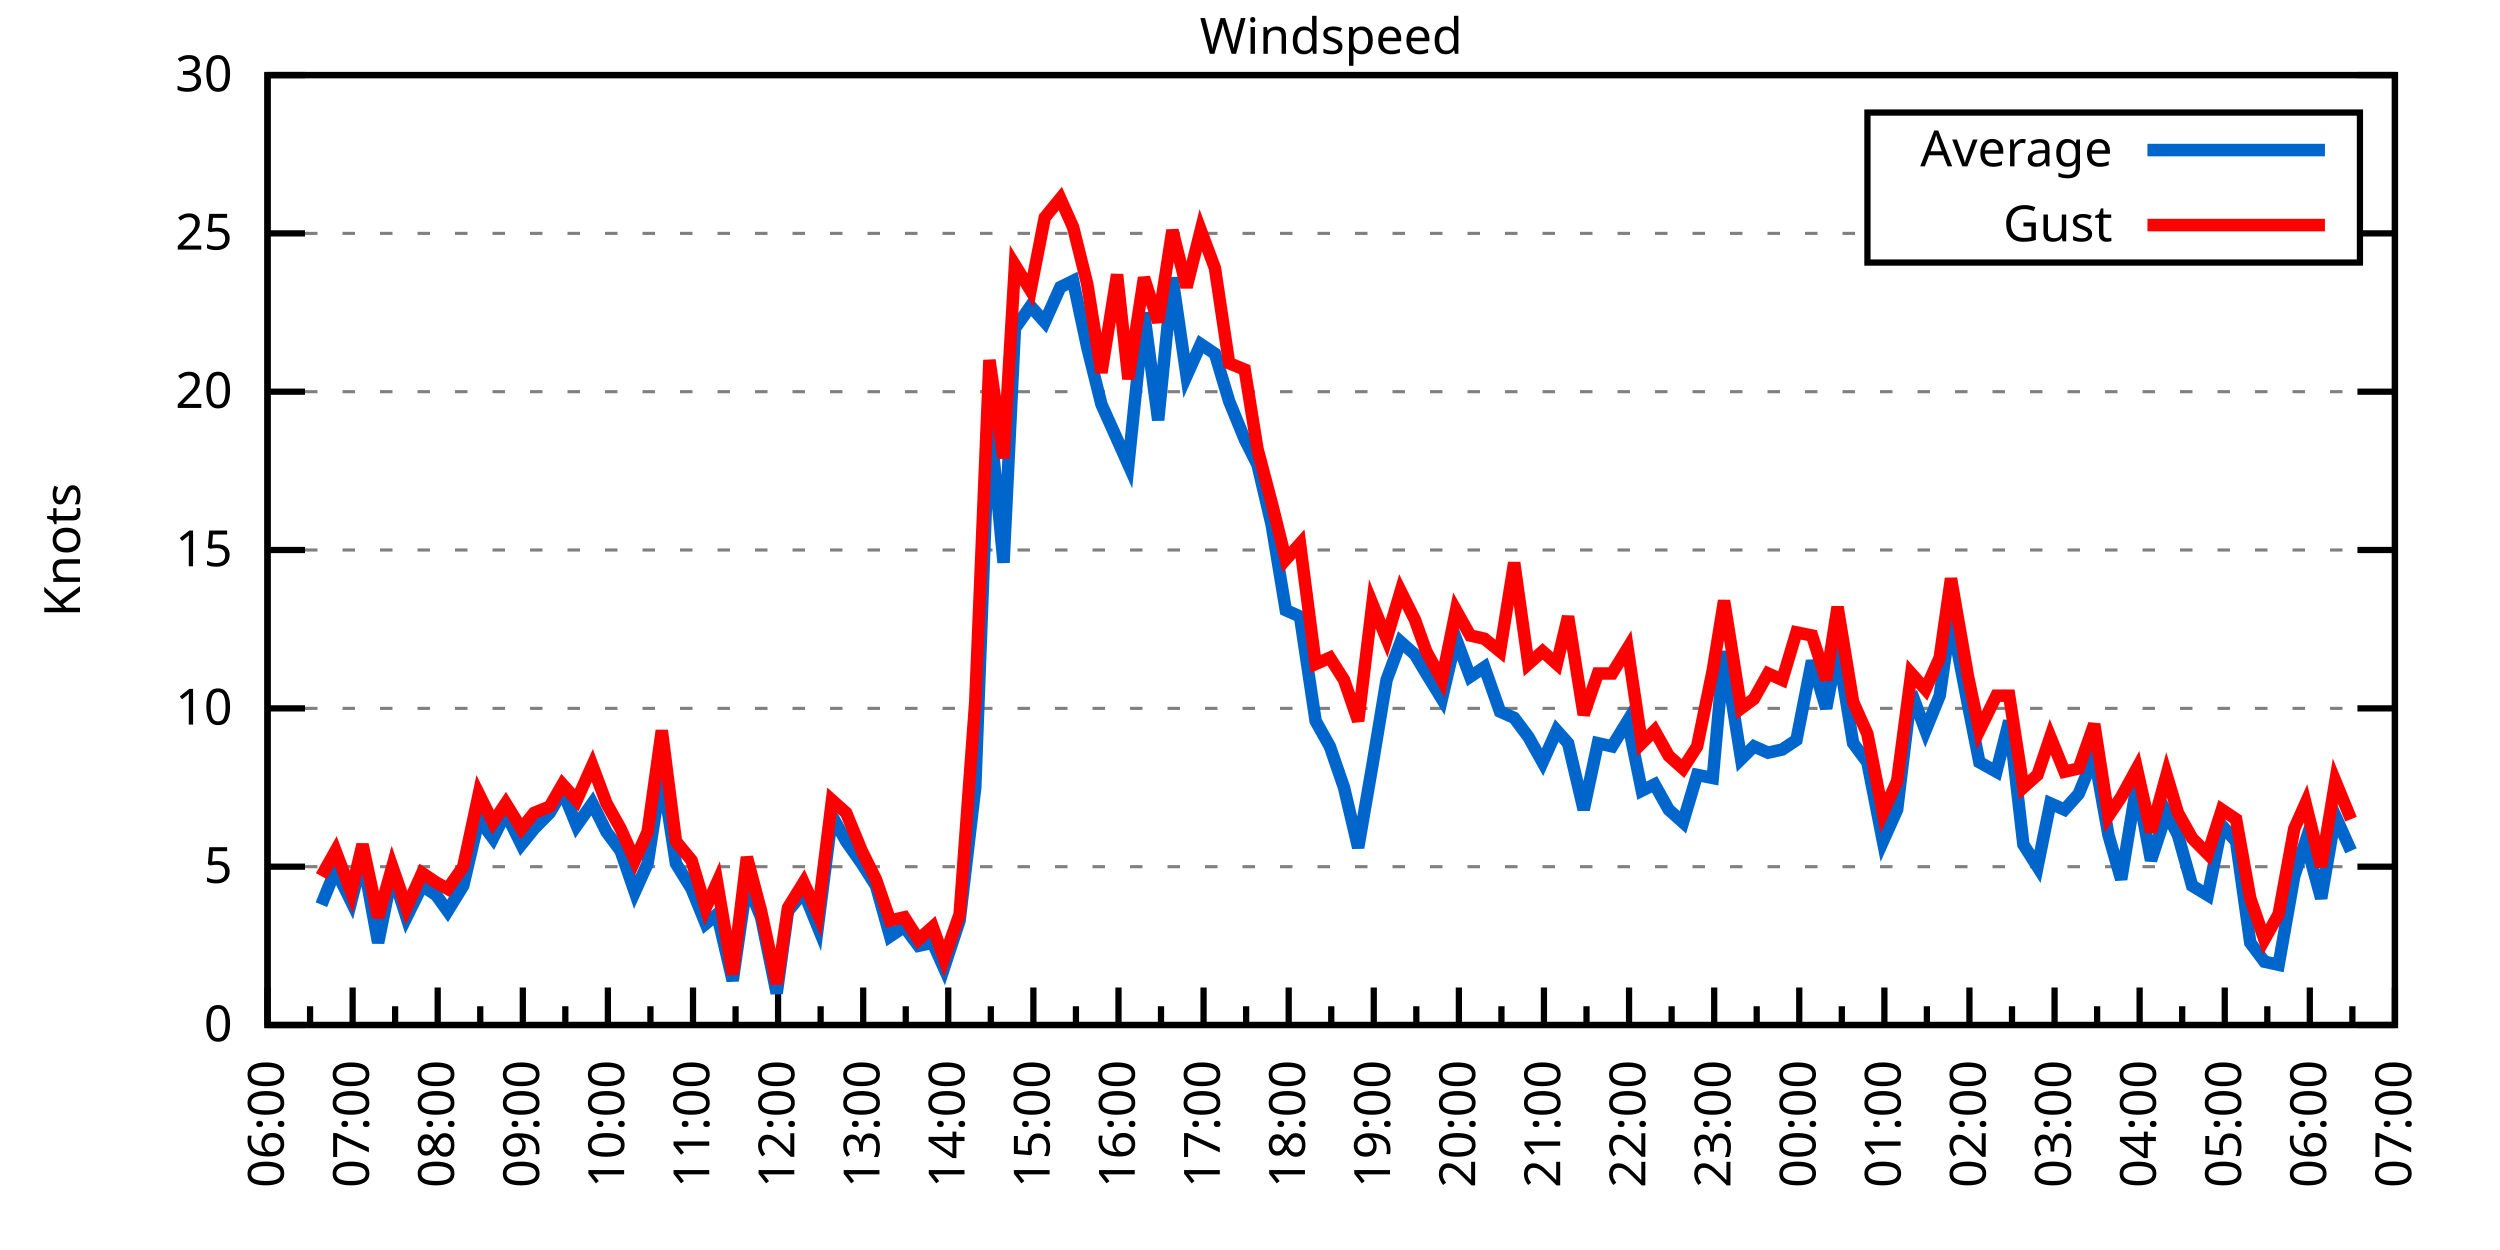
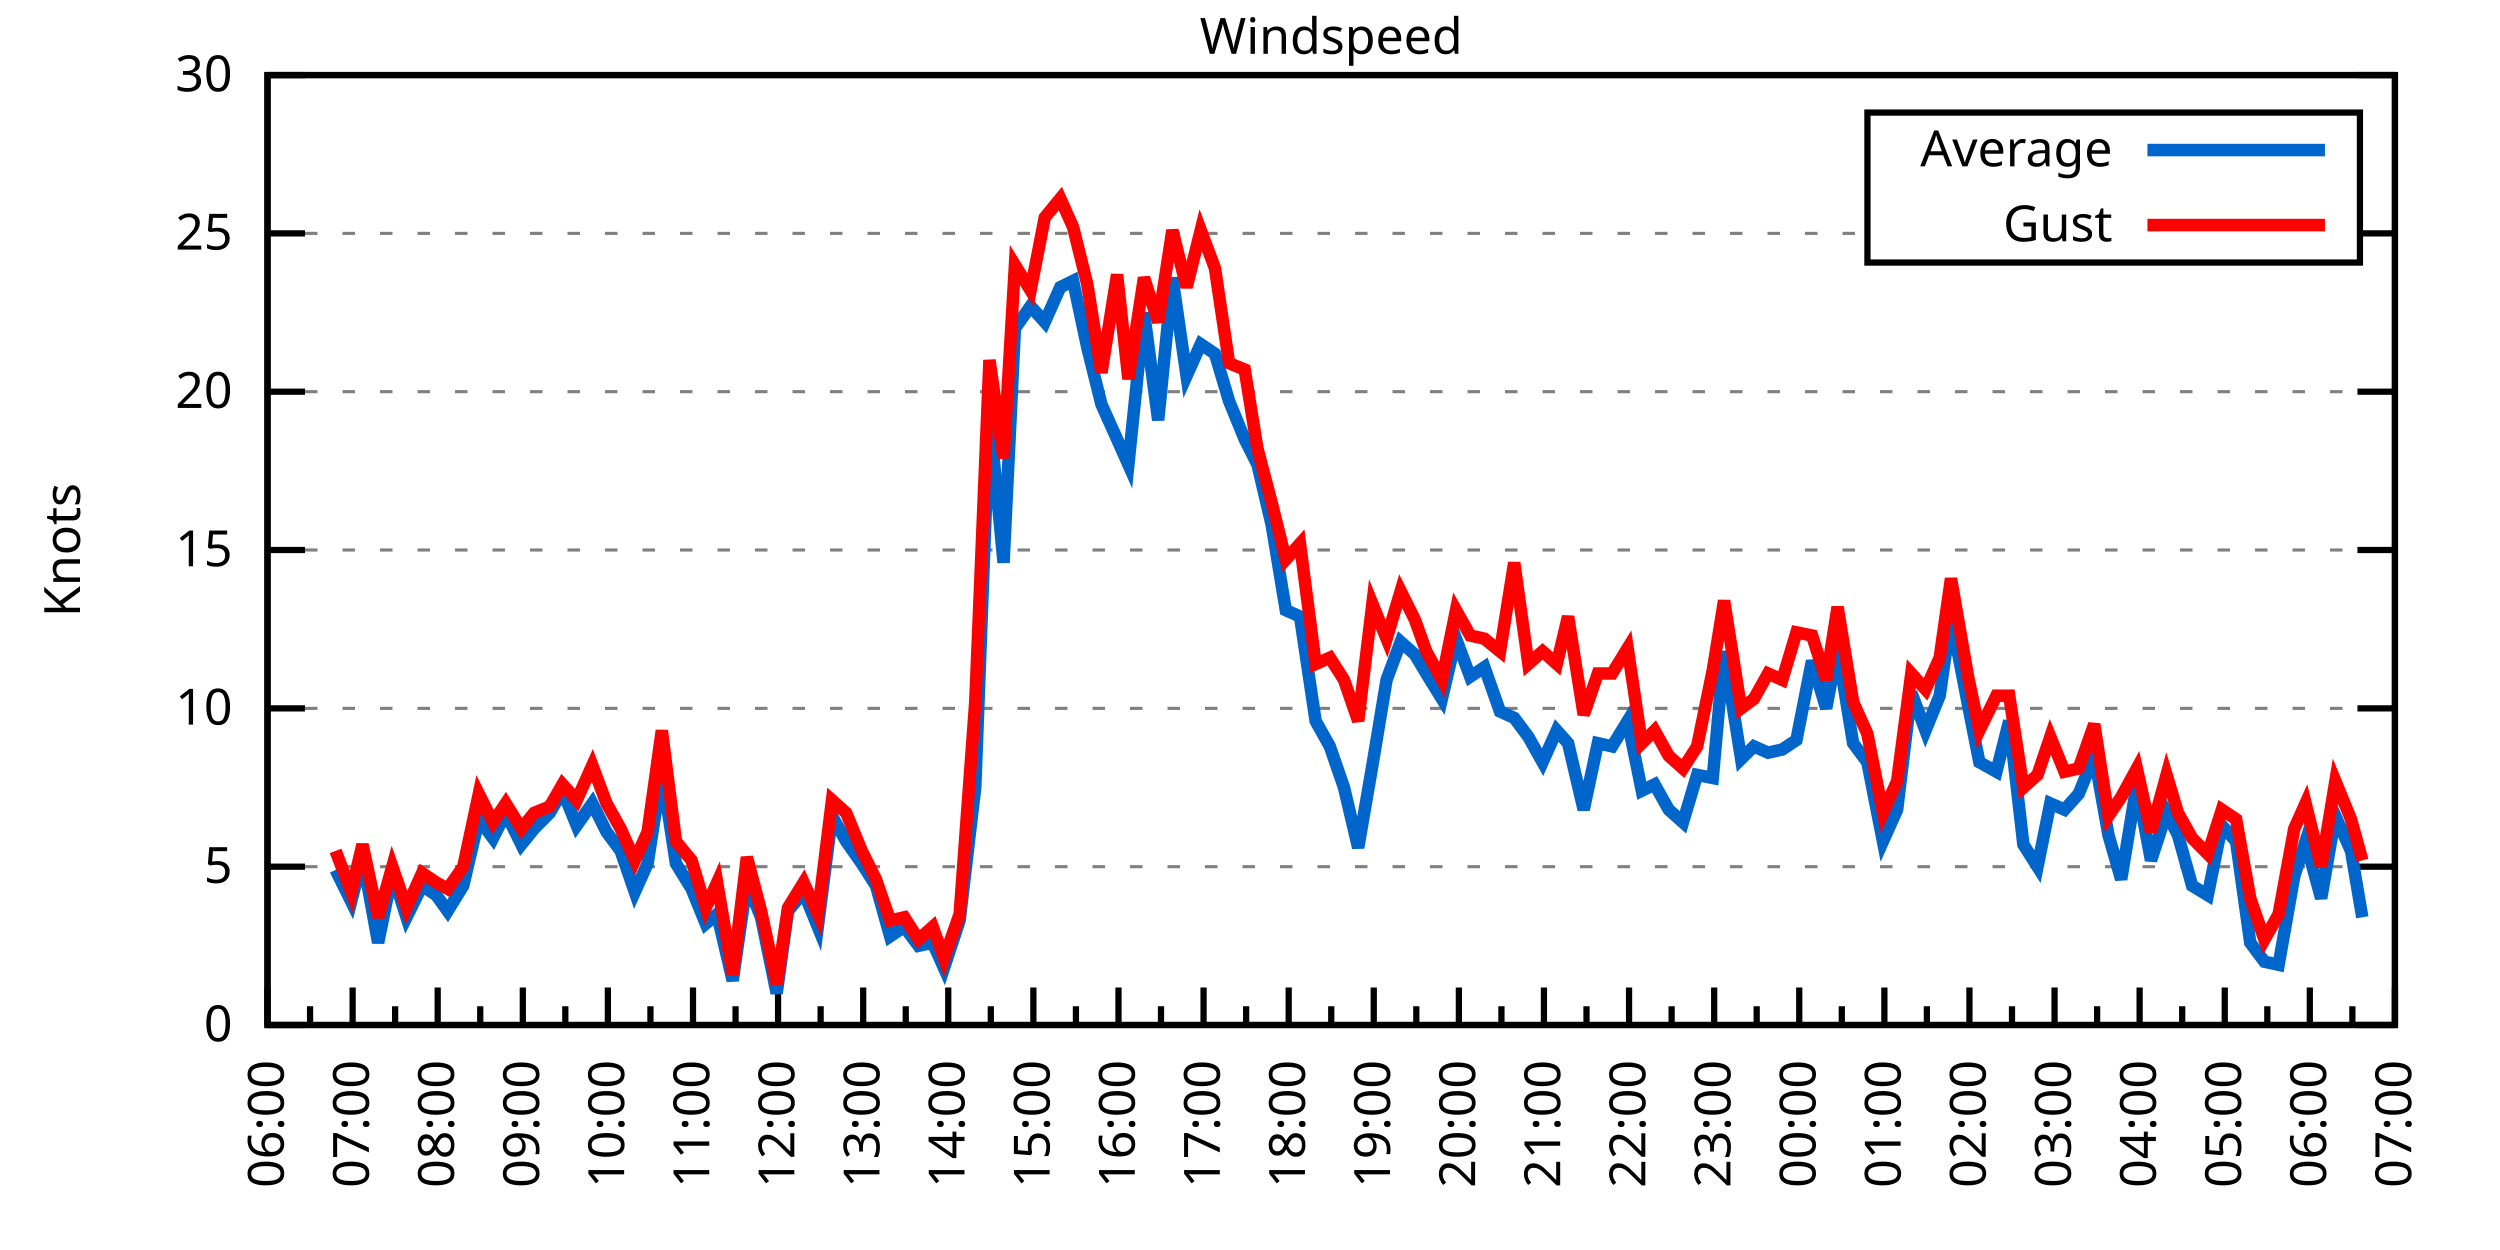
<svg xmlns="http://www.w3.org/2000/svg" xmlns:xlink="http://www.w3.org/1999/xlink" width="400" height="200" viewBox="0 0 400 200">
  <g id="gnuplot_canvas">
    <rect x="0" y="0" width="400" height="200" fill="none" />
    <defs>
      <circle id="gpDot" r="0.5" stroke-width="0.5" stroke="currentColor" />
      <path id="gpPt0" stroke-width="0.333" stroke="currentColor" d="M-1,0 h2 M0,-1 v2" />
      <path id="gpPt1" stroke-width="0.333" stroke="currentColor" d="M-1,-1 L1,1 M1,-1 L-1,1" />
      <path id="gpPt2" stroke-width="0.333" stroke="currentColor" d="M-1,0 L1,0 M0,-1 L0,1 M-1,-1 L1,1 M-1,1 L1,-1" />
      <rect id="gpPt3" stroke-width="0.333" stroke="currentColor" x="-1" y="-1" width="2" height="2" />
      <rect id="gpPt4" stroke-width="0.333" stroke="currentColor" fill="currentColor" x="-1" y="-1" width="2" height="2" />
      <circle id="gpPt5" stroke-width="0.333" stroke="currentColor" cx="0" cy="0" r="1" />
      <use xlink:href="#gpPt5" id="gpPt6" fill="currentColor" stroke="none" />
      <path id="gpPt7" stroke-width="0.333" stroke="currentColor" d="M0,-1.33 L-1.33,0.67 L1.33,0.67 z" />
      <use xlink:href="#gpPt7" id="gpPt8" fill="currentColor" stroke="none" />
      <use xlink:href="#gpPt7" id="gpPt9" stroke="currentColor" transform="rotate(180)" />
      <use xlink:href="#gpPt9" id="gpPt10" fill="currentColor" stroke="none" />
      <use xlink:href="#gpPt3" id="gpPt11" stroke="currentColor" transform="rotate(45)" />
      <use xlink:href="#gpPt11" id="gpPt12" fill="currentColor" stroke="none" />
      <path id="gpPt13" stroke-width="0.333" stroke="currentColor" d="M0,1.330 L1.265,0.411 L0.782,-1.067 L-0.782,-1.076 L-1.265,0.411 z" />
      <use xlink:href="#gpPt13" id="gpPt14" fill="currentColor" stroke="none" />
      <filter id="textbox" filterUnits="objectBoundingBox" x="0" y="0" height="1" width="1">
        <feFlood flood-color="white" flood-opacity="1" result="bgnd" />
        <feComposite in="SourceGraphic" in2="bgnd" operator="atop" />
      </filter>
      <filter id="greybox" filterUnits="objectBoundingBox" x="0" y="0" height="1" width="1">
        <feFlood flood-color="lightgrey" flood-opacity="1" result="grey" />
        <feComposite in="SourceGraphic" in2="grey" operator="atop" />
      </filter>
    </defs>
    <g fill="none" color="white" stroke="currentColor" stroke-width="1.00" stroke-linecap="butt" stroke-linejoin="miter">
</g>
    <g fill="none" color="black" stroke="currentColor" stroke-width="1.00" stroke-linecap="butt" stroke-linejoin="miter">
      <g stroke="none" shape-rendering="crispEdges">
        <polygon fill="rgb(255, 255, 255)" points="42.80,164.00 383.18,164.00 383.18,12.02 42.80,12.02 " />
      </g>
    </g>
    <g fill="none" color="black" stroke="currentColor" stroke-width="1.00" stroke-linecap="butt" stroke-linejoin="miter">
</g>
    <g fill="none" color="black" stroke="black" stroke-width="0.50" stroke-linecap="butt" stroke-linejoin="miter">
</g>
    <g fill="none" color="gray" stroke="currentColor" stroke-width="0.50" stroke-linecap="butt" stroke-linejoin="miter">
      <path stroke="gray" stroke-dasharray="2,4" class="gridline" d="M42.80,164.00 L383.19,164.00  " />
    </g>
    <g fill="none" color="gray" stroke="gray" stroke-width="1.00" stroke-linecap="butt" stroke-linejoin="miter">
</g>
    <g fill="none" color="black" stroke="currentColor" stroke-width="1.00" stroke-linecap="butt" stroke-linejoin="miter">
      <path stroke="black" d="M42.80,164.00 L48.80,164.00 M383.19,164.00 L377.19,164.00  " />
      <g transform="translate(37.20,166.60)" stroke="none" fill="black" font-family="Sans" font-size="8.00" text-anchor="end">
        <text>
          <tspan font-family="Sans"> 0</tspan>
        </text>
      </g>
    </g>
    <g fill="none" color="black" stroke="currentColor" stroke-width="1.00" stroke-linecap="butt" stroke-linejoin="miter">
</g>
    <g fill="none" color="black" stroke="black" stroke-width="0.50" stroke-linecap="butt" stroke-linejoin="miter">
</g>
    <g fill="none" color="gray" stroke="currentColor" stroke-width="0.50" stroke-linecap="butt" stroke-linejoin="miter">
      <path stroke="gray" stroke-dasharray="2,4" class="gridline" d="M42.80,138.67 L383.19,138.67  " />
    </g>
    <g fill="none" color="gray" stroke="gray" stroke-width="1.00" stroke-linecap="butt" stroke-linejoin="miter">
</g>
    <g fill="none" color="black" stroke="currentColor" stroke-width="1.00" stroke-linecap="butt" stroke-linejoin="miter">
      <path stroke="black" d="M42.80,138.67 L48.80,138.67 M383.19,138.67 L377.19,138.67  " />
      <g transform="translate(37.20,141.27)" stroke="none" fill="black" font-family="Sans" font-size="8.00" text-anchor="end">
        <text>
          <tspan font-family="Sans"> 5</tspan>
        </text>
      </g>
    </g>
    <g fill="none" color="black" stroke="currentColor" stroke-width="1.00" stroke-linecap="butt" stroke-linejoin="miter">
</g>
    <g fill="none" color="black" stroke="black" stroke-width="0.50" stroke-linecap="butt" stroke-linejoin="miter">
</g>
    <g fill="none" color="gray" stroke="currentColor" stroke-width="0.50" stroke-linecap="butt" stroke-linejoin="miter">
      <path stroke="gray" stroke-dasharray="2,4" class="gridline" d="M42.80,113.34 L383.19,113.34  " />
    </g>
    <g fill="none" color="gray" stroke="gray" stroke-width="1.00" stroke-linecap="butt" stroke-linejoin="miter">
</g>
    <g fill="none" color="black" stroke="currentColor" stroke-width="1.00" stroke-linecap="butt" stroke-linejoin="miter">
      <path stroke="black" d="M42.80,113.34 L48.80,113.34 M383.19,113.34 L377.19,113.34  " />
      <g transform="translate(37.20,115.94)" stroke="none" fill="black" font-family="Sans" font-size="8.00" text-anchor="end">
        <text>
          <tspan font-family="Sans"> 10</tspan>
        </text>
      </g>
    </g>
    <g fill="none" color="black" stroke="currentColor" stroke-width="1.00" stroke-linecap="butt" stroke-linejoin="miter">
</g>
    <g fill="none" color="black" stroke="black" stroke-width="0.50" stroke-linecap="butt" stroke-linejoin="miter">
</g>
    <g fill="none" color="gray" stroke="currentColor" stroke-width="0.50" stroke-linecap="butt" stroke-linejoin="miter">
      <path stroke="gray" stroke-dasharray="2,4" class="gridline" d="M42.80,88.00 L383.19,88.00  " />
    </g>
    <g fill="none" color="gray" stroke="gray" stroke-width="1.00" stroke-linecap="butt" stroke-linejoin="miter">
</g>
    <g fill="none" color="black" stroke="currentColor" stroke-width="1.00" stroke-linecap="butt" stroke-linejoin="miter">
      <path stroke="black" d="M42.80,88.00 L48.80,88.00 M383.19,88.00 L377.19,88.00  " />
      <g transform="translate(37.20,90.60)" stroke="none" fill="black" font-family="Sans" font-size="8.00" text-anchor="end">
        <text>
          <tspan font-family="Sans"> 15</tspan>
        </text>
      </g>
    </g>
    <g fill="none" color="black" stroke="currentColor" stroke-width="1.00" stroke-linecap="butt" stroke-linejoin="miter">
</g>
    <g fill="none" color="black" stroke="black" stroke-width="0.50" stroke-linecap="butt" stroke-linejoin="miter">
</g>
    <g fill="none" color="gray" stroke="currentColor" stroke-width="0.50" stroke-linecap="butt" stroke-linejoin="miter">
      <path stroke="gray" stroke-dasharray="2,4" class="gridline" d="M42.80,62.67 L383.19,62.67  " />
    </g>
    <g fill="none" color="gray" stroke="gray" stroke-width="1.00" stroke-linecap="butt" stroke-linejoin="miter">
</g>
    <g fill="none" color="black" stroke="currentColor" stroke-width="1.00" stroke-linecap="butt" stroke-linejoin="miter">
      <path stroke="black" d="M42.80,62.67 L48.80,62.67 M383.19,62.67 L377.19,62.67  " />
      <g transform="translate(37.20,65.27)" stroke="none" fill="black" font-family="Sans" font-size="8.00" text-anchor="end">
        <text>
          <tspan font-family="Sans"> 20</tspan>
        </text>
      </g>
    </g>
    <g fill="none" color="black" stroke="currentColor" stroke-width="1.00" stroke-linecap="butt" stroke-linejoin="miter">
</g>
    <g fill="none" color="black" stroke="black" stroke-width="0.50" stroke-linecap="butt" stroke-linejoin="miter">
</g>
    <g fill="none" color="gray" stroke="currentColor" stroke-width="0.50" stroke-linecap="butt" stroke-linejoin="miter">
      <path stroke="gray" stroke-dasharray="2,4" class="gridline" d="M42.80,37.34 L298.79,37.34 M377.59,37.34 L383.19,37.34  " />
    </g>
    <g fill="none" color="gray" stroke="gray" stroke-width="1.00" stroke-linecap="butt" stroke-linejoin="miter">
</g>
    <g fill="none" color="black" stroke="currentColor" stroke-width="1.00" stroke-linecap="butt" stroke-linejoin="miter">
      <path stroke="black" d="M42.80,37.34 L48.80,37.34 M383.19,37.34 L377.19,37.34  " />
      <g transform="translate(37.20,39.94)" stroke="none" fill="black" font-family="Sans" font-size="8.00" text-anchor="end">
        <text>
          <tspan font-family="Sans"> 25</tspan>
        </text>
      </g>
    </g>
    <g fill="none" color="black" stroke="currentColor" stroke-width="1.00" stroke-linecap="butt" stroke-linejoin="miter">
</g>
    <g fill="none" color="black" stroke="black" stroke-width="0.50" stroke-linecap="butt" stroke-linejoin="miter">
</g>
    <g fill="none" color="gray" stroke="currentColor" stroke-width="0.50" stroke-linecap="butt" stroke-linejoin="miter">
      <path stroke="gray" stroke-dasharray="2,4" class="gridline" d="M42.80,12.01 L383.19,12.01  " />
    </g>
    <g fill="none" color="gray" stroke="gray" stroke-width="1.00" stroke-linecap="butt" stroke-linejoin="miter">
</g>
    <g fill="none" color="black" stroke="currentColor" stroke-width="1.00" stroke-linecap="butt" stroke-linejoin="miter">
      <path stroke="black" d="M42.80,12.01 L48.80,12.01 M383.19,12.01 L377.19,12.01  " />
      <g transform="translate(37.20,14.61)" stroke="none" fill="black" font-family="Sans" font-size="8.00" text-anchor="end">
        <text>
          <tspan font-family="Sans"> 30</tspan>
        </text>
      </g>
    </g>
    <g fill="none" color="black" stroke="currentColor" stroke-width="1.00" stroke-linecap="butt" stroke-linejoin="miter">
      <path stroke="black" d="M42.80,164.00 L42.80,158.00  " />
      <g transform="translate(45.40,169.60) rotate(270)" stroke="none" fill="black" font-family="Sans" font-size="8.00" text-anchor="end">
        <text>
          <tspan font-family="Sans">06:00</tspan>
        </text>
      </g>
    </g>
    <g fill="none" color="black" stroke="currentColor" stroke-width="1.00" stroke-linecap="butt" stroke-linejoin="miter">
      <path stroke="black" d="M49.61,164.00 L49.61,161.00 M56.42,164.00 L56.42,158.00  " />
      <g transform="translate(59.02,169.60) rotate(270)" stroke="none" fill="black" font-family="Sans" font-size="8.00" text-anchor="end">
        <text>
          <tspan font-family="Sans">07:00</tspan>
        </text>
      </g>
    </g>
    <g fill="none" color="black" stroke="currentColor" stroke-width="1.00" stroke-linecap="butt" stroke-linejoin="miter">
      <path stroke="black" d="M63.22,164.00 L63.22,161.00 M70.03,164.00 L70.03,158.00  " />
      <g transform="translate(72.63,169.60) rotate(270)" stroke="none" fill="black" font-family="Sans" font-size="8.00" text-anchor="end">
        <text>
          <tspan font-family="Sans">08:00</tspan>
        </text>
      </g>
    </g>
    <g fill="none" color="black" stroke="currentColor" stroke-width="1.00" stroke-linecap="butt" stroke-linejoin="miter">
      <path stroke="black" d="M76.84,164.00 L76.84,161.00 M83.65,164.00 L83.65,158.00  " />
      <g transform="translate(86.25,169.60) rotate(270)" stroke="none" fill="black" font-family="Sans" font-size="8.00" text-anchor="end">
        <text>
          <tspan font-family="Sans">09:00</tspan>
        </text>
      </g>
    </g>
    <g fill="none" color="black" stroke="currentColor" stroke-width="1.00" stroke-linecap="butt" stroke-linejoin="miter">
      <path stroke="black" d="M90.45,164.00 L90.45,161.00 M97.26,164.00 L97.26,158.00  " />
      <g transform="translate(99.86,169.60) rotate(270)" stroke="none" fill="black" font-family="Sans" font-size="8.00" text-anchor="end">
        <text>
          <tspan font-family="Sans">10:00</tspan>
        </text>
      </g>
    </g>
    <g fill="none" color="black" stroke="currentColor" stroke-width="1.00" stroke-linecap="butt" stroke-linejoin="miter">
      <path stroke="black" d="M104.07,164.00 L104.07,161.00 M110.88,164.00 L110.88,158.00  " />
      <g transform="translate(113.48,169.60) rotate(270)" stroke="none" fill="black" font-family="Sans" font-size="8.00" text-anchor="end">
        <text>
          <tspan font-family="Sans">11:00</tspan>
        </text>
      </g>
    </g>
    <g fill="none" color="black" stroke="currentColor" stroke-width="1.00" stroke-linecap="butt" stroke-linejoin="miter">
      <path stroke="black" d="M117.69,164.00 L117.69,161.00 M124.49,164.00 L124.49,158.00  " />
      <g transform="translate(127.09,169.60) rotate(270)" stroke="none" fill="black" font-family="Sans" font-size="8.00" text-anchor="end">
        <text>
          <tspan font-family="Sans">12:00</tspan>
        </text>
      </g>
    </g>
    <g fill="none" color="black" stroke="currentColor" stroke-width="1.00" stroke-linecap="butt" stroke-linejoin="miter">
      <path stroke="black" d="M131.30,164.00 L131.30,161.00 M138.11,164.00 L138.11,158.00  " />
      <g transform="translate(140.71,169.60) rotate(270)" stroke="none" fill="black" font-family="Sans" font-size="8.00" text-anchor="end">
        <text>
          <tspan font-family="Sans">13:00</tspan>
        </text>
      </g>
    </g>
    <g fill="none" color="black" stroke="currentColor" stroke-width="1.00" stroke-linecap="butt" stroke-linejoin="miter">
      <path stroke="black" d="M144.92,164.00 L144.92,161.00 M151.72,164.00 L151.72,158.00  " />
      <g transform="translate(154.32,169.60) rotate(270)" stroke="none" fill="black" font-family="Sans" font-size="8.00" text-anchor="end">
        <text>
          <tspan font-family="Sans">14:00</tspan>
        </text>
      </g>
    </g>
    <g fill="none" color="black" stroke="currentColor" stroke-width="1.00" stroke-linecap="butt" stroke-linejoin="miter">
      <path stroke="black" d="M158.53,164.00 L158.53,161.00 M165.34,164.00 L165.34,158.00  " />
      <g transform="translate(167.94,169.60) rotate(270)" stroke="none" fill="black" font-family="Sans" font-size="8.00" text-anchor="end">
        <text>
          <tspan font-family="Sans">15:00</tspan>
        </text>
      </g>
    </g>
    <g fill="none" color="black" stroke="currentColor" stroke-width="1.00" stroke-linecap="butt" stroke-linejoin="miter">
      <path stroke="black" d="M172.15,164.00 L172.15,161.00 M178.96,164.00 L178.96,158.00  " />
      <g transform="translate(181.56,169.60) rotate(270)" stroke="none" fill="black" font-family="Sans" font-size="8.00" text-anchor="end">
        <text>
          <tspan font-family="Sans">16:00</tspan>
        </text>
      </g>
    </g>
    <g fill="none" color="black" stroke="currentColor" stroke-width="1.00" stroke-linecap="butt" stroke-linejoin="miter">
      <path stroke="black" d="M185.76,164.00 L185.76,161.00 M192.57,164.00 L192.57,158.00  " />
      <g transform="translate(195.17,169.60) rotate(270)" stroke="none" fill="black" font-family="Sans" font-size="8.00" text-anchor="end">
        <text>
          <tspan font-family="Sans">17:00</tspan>
        </text>
      </g>
    </g>
    <g fill="none" color="black" stroke="currentColor" stroke-width="1.00" stroke-linecap="butt" stroke-linejoin="miter">
      <path stroke="black" d="M199.38,164.00 L199.38,161.00 M206.19,164.00 L206.19,158.00  " />
      <g transform="translate(208.79,169.60) rotate(270)" stroke="none" fill="black" font-family="Sans" font-size="8.00" text-anchor="end">
        <text>
          <tspan font-family="Sans">18:00</tspan>
        </text>
      </g>
    </g>
    <g fill="none" color="black" stroke="currentColor" stroke-width="1.00" stroke-linecap="butt" stroke-linejoin="miter">
      <path stroke="black" d="M213.00,164.00 L213.00,161.00 M219.80,164.00 L219.80,158.00  " />
      <g transform="translate(222.40,169.60) rotate(270)" stroke="none" fill="black" font-family="Sans" font-size="8.00" text-anchor="end">
        <text>
          <tspan font-family="Sans">19:00</tspan>
        </text>
      </g>
    </g>
    <g fill="none" color="black" stroke="currentColor" stroke-width="1.00" stroke-linecap="butt" stroke-linejoin="miter">
      <path stroke="black" d="M226.61,164.00 L226.61,161.00 M233.42,164.00 L233.42,158.00  " />
      <g transform="translate(236.02,169.60) rotate(270)" stroke="none" fill="black" font-family="Sans" font-size="8.00" text-anchor="end">
        <text>
          <tspan font-family="Sans">20:00</tspan>
        </text>
      </g>
    </g>
    <g fill="none" color="black" stroke="currentColor" stroke-width="1.00" stroke-linecap="butt" stroke-linejoin="miter">
      <path stroke="black" d="M240.23,164.00 L240.23,161.00 M247.03,164.00 L247.03,158.00  " />
      <g transform="translate(249.63,169.60) rotate(270)" stroke="none" fill="black" font-family="Sans" font-size="8.00" text-anchor="end">
        <text>
          <tspan font-family="Sans">21:00</tspan>
        </text>
      </g>
    </g>
    <g fill="none" color="black" stroke="currentColor" stroke-width="1.00" stroke-linecap="butt" stroke-linejoin="miter">
      <path stroke="black" d="M253.84,164.00 L253.84,161.00 M260.65,164.00 L260.65,158.00  " />
      <g transform="translate(263.25,169.60) rotate(270)" stroke="none" fill="black" font-family="Sans" font-size="8.00" text-anchor="end">
        <text>
          <tspan font-family="Sans">22:00</tspan>
        </text>
      </g>
    </g>
    <g fill="none" color="black" stroke="currentColor" stroke-width="1.00" stroke-linecap="butt" stroke-linejoin="miter">
      <path stroke="black" d="M267.46,164.00 L267.46,161.00 M274.27,164.00 L274.27,158.00  " />
      <g transform="translate(276.87,169.60) rotate(270)" stroke="none" fill="black" font-family="Sans" font-size="8.00" text-anchor="end">
        <text>
          <tspan font-family="Sans">23:00</tspan>
        </text>
      </g>
    </g>
    <g fill="none" color="black" stroke="currentColor" stroke-width="1.00" stroke-linecap="butt" stroke-linejoin="miter">
      <path stroke="black" d="M281.07,164.00 L281.07,161.00 M287.88,164.00 L287.88,158.00  " />
      <g transform="translate(290.48,169.60) rotate(270)" stroke="none" fill="black" font-family="Sans" font-size="8.00" text-anchor="end">
        <text>
          <tspan font-family="Sans">00:00</tspan>
        </text>
      </g>
    </g>
    <g fill="none" color="black" stroke="currentColor" stroke-width="1.00" stroke-linecap="butt" stroke-linejoin="miter">
      <path stroke="black" d="M294.69,164.00 L294.69,161.00 M301.50,164.00 L301.50,158.00  " />
      <g transform="translate(304.10,169.60) rotate(270)" stroke="none" fill="black" font-family="Sans" font-size="8.00" text-anchor="end">
        <text>
          <tspan font-family="Sans">01:00</tspan>
        </text>
      </g>
    </g>
    <g fill="none" color="black" stroke="currentColor" stroke-width="1.00" stroke-linecap="butt" stroke-linejoin="miter">
      <path stroke="black" d="M308.30,164.00 L308.30,161.00 M315.11,164.00 L315.11,158.00  " />
      <g transform="translate(317.71,169.60) rotate(270)" stroke="none" fill="black" font-family="Sans" font-size="8.00" text-anchor="end">
        <text>
          <tspan font-family="Sans">02:00</tspan>
        </text>
      </g>
    </g>
    <g fill="none" color="black" stroke="currentColor" stroke-width="1.00" stroke-linecap="butt" stroke-linejoin="miter">
      <path stroke="black" d="M321.92,164.00 L321.92,161.00 M328.73,164.00 L328.73,158.00  " />
      <g transform="translate(331.33,169.60) rotate(270)" stroke="none" fill="black" font-family="Sans" font-size="8.00" text-anchor="end">
        <text>
          <tspan font-family="Sans">03:00</tspan>
        </text>
      </g>
    </g>
    <g fill="none" color="black" stroke="currentColor" stroke-width="1.00" stroke-linecap="butt" stroke-linejoin="miter">
      <path stroke="black" d="M335.54,164.00 L335.54,161.00 M342.34,164.00 L342.34,158.00  " />
      <g transform="translate(344.94,169.60) rotate(270)" stroke="none" fill="black" font-family="Sans" font-size="8.00" text-anchor="end">
        <text>
          <tspan font-family="Sans">04:00</tspan>
        </text>
      </g>
    </g>
    <g fill="none" color="black" stroke="currentColor" stroke-width="1.00" stroke-linecap="butt" stroke-linejoin="miter">
      <path stroke="black" d="M349.15,164.00 L349.15,161.00 M355.96,164.00 L355.96,158.00  " />
      <g transform="translate(358.56,169.60) rotate(270)" stroke="none" fill="black" font-family="Sans" font-size="8.00" text-anchor="end">
        <text>
          <tspan font-family="Sans">05:00</tspan>
        </text>
      </g>
    </g>
    <g fill="none" color="black" stroke="currentColor" stroke-width="1.00" stroke-linecap="butt" stroke-linejoin="miter">
      <path stroke="black" d="M362.77,164.00 L362.77,161.00 M369.57,164.00 L369.57,158.00  " />
      <g transform="translate(372.17,169.60) rotate(270)" stroke="none" fill="black" font-family="Sans" font-size="8.00" text-anchor="end">
        <text>
          <tspan font-family="Sans">06:00</tspan>
        </text>
      </g>
    </g>
    <g fill="none" color="black" stroke="currentColor" stroke-width="1.00" stroke-linecap="butt" stroke-linejoin="miter">
      <path stroke="black" d="M376.38,164.00 L376.38,161.00 M383.19,164.00 L383.19,158.00  " />
      <g transform="translate(385.79,169.60) rotate(270)" stroke="none" fill="black" font-family="Sans" font-size="8.00" text-anchor="end">
        <text>
          <tspan font-family="Sans">07:00</tspan>
        </text>
      </g>
    </g>
    <g fill="none" color="black" stroke="currentColor" stroke-width="1.00" stroke-linecap="butt" stroke-linejoin="miter">
</g>
    <g fill="none" color="black" stroke="currentColor" stroke-width="1.00" stroke-linecap="butt" stroke-linejoin="miter">
      <path stroke="black" d="M42.80,12.01 L42.80,164.00 L383.19,164.00 L383.19,12.01 L42.80,12.01 Z  " />
    </g>
    <g fill="none" color="black" stroke="currentColor" stroke-width="1.00" stroke-linecap="butt" stroke-linejoin="miter">
      <g transform="translate(12.80,88.01) rotate(270)" stroke="none" fill="black" font-family="Sans" font-size="8.00" text-anchor="middle">
        <text>
          <tspan font-family="Sans">Knots</tspan>
        </text>
      </g>
    </g>
    <g fill="none" color="black" stroke="currentColor" stroke-width="1.00" stroke-linecap="butt" stroke-linejoin="miter">
</g>
    <g fill="none" color="black" stroke="currentColor" stroke-width="1.00" stroke-linecap="butt" stroke-linejoin="miter">
      <path stroke="black" d="M298.79,42.01 L298.79,18.01 L377.59,18.01 L377.59,42.01 L298.79,42.01 Z  " />
    </g>
    <g id="Windspeed_plot_1">
      <g fill="none" color="white" stroke="black" stroke-width="2.00" stroke-linecap="butt" stroke-linejoin="miter">
</g>
      <g fill="none" color="black" stroke="currentColor" stroke-width="2.00" stroke-linecap="butt" stroke-linejoin="miter">
        <g transform="translate(337.99,26.61)" stroke="none" fill="black" font-family="Sans" font-size="8.00" text-anchor="end">
          <text>
            <tspan font-family="Sans">Average</tspan>
          </text>
        </g>
      </g>
      <g fill="none" color="black" stroke="currentColor" stroke-width="2.00" stroke-linecap="butt" stroke-linejoin="miter">
-         <path stroke="rgb(  0, 102, 204)" d="M343.59,24.01 L371.99,24.01 M51.42,144.75 L53.69,139.17 L56.19,144.24 L58.00,137.15 L60.50,150.83 L62.77,139.68   L65.04,146.77 L67.54,141.71 L69.80,143.23 L71.62,145.76 L74.12,141.71 L76.61,131.07 L78.88,134.11 L80.92,130.06   L83.42,135.12 L85.46,132.59 L87.96,130.06 L90.00,126.51 L92.27,132.08 L94.77,128.54 L97.04,133.10 L99.30,136.14   L101.57,142.72 L103.62,138.16 L105.89,123.47 L108.15,138.16 L110.65,142.21 L112.92,147.79 L114.74,146.27 L117.23,156.91   L119.50,141.20 L121.77,146.77 L124.27,158.93 L126.08,145.76 L128.58,142.72 L130.85,148.29 L133.12,130.56 L135.39,134.62   L137.88,138.16 L140.15,141.71 L142.42,149.81 L144.69,148.29 L146.96,151.33 L149.23,150.83 L151.04,154.88 L153.54,147.28   L156.04,126.00 L158.31,66.22 L160.57,90.03 L162.39,52.54 L164.89,48.99 L167.16,51.53 L169.65,45.95 L171.69,44.94   L173.96,55.58 L176.23,64.70 L178.73,70.27 L180.54,74.33 L183.04,50.01 L185.31,67.23 L187.58,44.43 L189.85,60.14   L192.12,55.07 L194.39,56.59 L196.66,64.19 L199.15,70.27 L201.19,74.33 L203.46,83.95 L205.73,97.63 L208.00,98.64   L210.50,115.36 L212.77,119.42 L215.04,126.00 L217.31,135.63 L219.58,122.46 L221.85,108.78 L224.11,102.70 L226.38,104.72   L228.20,107.76 L230.70,111.82 L232.96,102.19 L235.23,108.27 L237.50,106.75 L240.00,113.84 L242.27,114.86 L244.54,117.90   L246.81,121.95 L249.08,116.88 L250.89,118.91 L253.39,129.55 L255.66,118.91 L257.93,119.42 L260.42,115.36 L262.69,126.51   L264.73,125.50 L267.00,129.55 L269.27,131.58 L271.54,123.98 L274.04,124.48 L275.85,104.22 L278.58,121.44 L280.62,119.42   L282.89,120.43 L285.16,119.92 L287.43,118.40 L289.92,105.74 L292.19,113.34 L294.01,103.71 L296.50,118.91 L298.77,121.95   L301.27,134.62 L303.54,129.55 L305.81,110.80 L308.08,116.88 L310.35,111.31 L312.16,98.64 L314.89,112.83 L316.70,121.95   L319.42,123.47 L321.47,115.36 L323.74,135.12 L326.00,138.67 L328.05,128.54 L330.32,129.55 L332.59,127.02 L335.08,120.94   L337.35,133.60 L339.39,140.69 L341.89,125.50 L344.16,137.66 L346.65,130.06 L348.47,133.60 L350.74,141.71 L353.24,143.23   L355.50,132.08 L357.77,134.62 L360.04,150.83 L362.31,153.87 L364.58,154.37 L367.08,140.19 L368.89,134.62 L371.39,143.73   L373.66,130.56 L376.16,136.14  " />
+         <path stroke="rgb(  0, 102, 204)" d="M343.59,24.01 L371.99,24.01 M53.69,139.17 L56.19,144.24 L58.00,137.15 L60.50,150.83 L62.77,139.68 L65.04,146.77   L67.54,141.71 L69.80,143.23 L71.62,145.76 L74.12,141.71 L76.61,131.07 L78.88,134.11 L80.92,130.06 L83.42,135.12   L85.46,132.59 L87.96,130.06 L90.00,126.51 L92.27,132.08 L94.77,128.54 L97.04,133.10 L99.30,136.14 L101.57,142.72   L103.62,138.16 L105.89,123.47 L108.15,138.16 L110.65,142.21 L112.92,147.79 L114.74,146.27 L117.23,156.91 L119.50,141.20   L121.77,146.77 L124.27,158.93 L126.08,145.76 L128.58,142.72 L130.85,148.29 L133.12,130.56 L135.39,134.62 L137.88,138.16   L140.15,141.71 L142.42,149.81 L144.69,148.29 L146.96,151.33 L149.23,150.83 L151.04,154.88 L153.54,147.28 L156.04,126.00   L158.31,66.22 L160.57,90.03 L162.39,52.54 L164.89,48.99 L167.16,51.53 L169.65,45.95 L171.69,44.94 L173.96,55.58   L176.23,64.70 L178.73,70.27 L180.54,74.33 L183.04,50.01 L185.31,67.23 L187.58,44.43 L189.85,60.14 L192.12,55.07   L194.39,56.59 L196.66,64.19 L199.15,70.27 L201.19,74.33 L203.46,83.95 L205.73,97.63 L208.00,98.64 L210.50,115.36   L212.77,119.42 L215.04,126.00 L217.31,135.63 L219.58,122.46 L221.85,108.78 L224.11,102.70 L226.38,104.72 L228.20,107.76   L230.70,111.82 L232.96,102.19 L235.23,108.27 L237.50,106.75 L240.00,113.84 L242.27,114.86 L244.54,117.90 L246.81,121.95   L249.08,116.88 L250.89,118.91 L253.39,129.55 L255.66,118.91 L257.93,119.42 L260.42,115.36 L262.69,126.51 L264.73,125.50   L267.00,129.55 L269.27,131.58 L271.54,123.98 L274.04,124.48 L275.85,104.22 L278.58,121.44 L280.62,119.42 L282.89,120.43   L285.16,119.92 L287.43,118.40 L289.92,105.74 L292.19,113.34 L294.01,103.71 L296.50,118.91 L298.77,121.95 L301.27,134.62   L303.54,129.55 L305.81,110.80 L308.08,116.88 L310.35,111.31 L312.16,98.64 L314.89,112.83 L316.70,121.95 L319.42,123.47   L321.47,115.36 L323.74,135.12 L326.00,138.67 L328.05,128.54 L330.32,129.55 L332.59,127.02 L335.08,120.94 L337.35,133.60   L339.39,140.69 L341.89,125.50 L344.16,137.66 L346.65,130.06 L348.47,133.60 L350.74,141.71 L353.24,143.23 L355.50,132.08   L357.77,134.62 L360.04,150.83 L362.31,153.87 L364.58,154.37 L367.08,140.19 L368.89,134.62 L371.39,143.73 L373.66,130.56   L376.16,136.14 L377.97,146.77  " />
      </g>
    </g>
    <g id="Windspeed_plot_2">
      <g fill="none" color="black" stroke="currentColor" stroke-width="2.00" stroke-linecap="butt" stroke-linejoin="miter">
        <g transform="translate(337.99,38.61)" stroke="none" fill="black" font-family="Sans" font-size="8.00" text-anchor="end">
          <text>
            <tspan font-family="Sans">Gust</tspan>
          </text>
        </g>
      </g>
      <g fill="none" color="black" stroke="currentColor" stroke-width="2.00" stroke-linecap="butt" stroke-linejoin="miter">
-         <path stroke="rgb(255,   0,   0)" d="M343.59,36.01 L371.99,36.01 M51.42,140.19 L53.69,136.14 L56.19,142.72 L58.00,135.12 L60.50,146.77 L62.77,138.67   L65.04,145.25 L67.54,139.68 L69.80,141.20 L71.62,142.21 L74.12,138.67 L76.61,127.02 L78.88,131.58 L80.92,128.54   L83.42,132.59 L85.46,130.06 L87.96,129.04 L90.00,125.50 L92.27,128.03 L94.77,122.46 L97.04,128.54 L99.30,132.59   L101.57,137.66 L103.62,133.10 L105.89,116.88 L108.15,134.62 L110.65,137.66 L112.92,145.25 L114.74,141.20 L117.23,155.89   L119.50,137.15 L121.77,145.76 L124.27,157.41 L126.08,145.25 L128.58,141.20 L130.85,146.27 L133.12,128.03 L135.39,130.06   L137.88,136.14 L140.15,140.69 L142.42,147.28 L144.69,146.77 L146.96,150.32 L149.23,148.29 L151.04,153.36 L153.54,146.27   L156.04,112.32 L158.31,57.61 L160.57,73.31 L162.39,42.41 L164.89,46.46 L167.16,34.81 L169.65,31.77 L171.69,36.33   L173.96,45.45 L176.23,59.63 L178.73,43.93 L180.54,60.65 L183.04,44.43 L185.31,51.53 L187.58,36.84 L189.85,45.95   L192.12,36.84 L194.39,42.91 L196.66,58.11 L199.15,59.13 L201.19,71.79 L203.46,80.41 L205.73,89.52 L208.00,86.99   L210.50,106.24 L212.77,105.23 L215.04,108.78 L217.31,115.36 L219.58,96.62 L221.85,102.19 L224.11,94.59 L226.38,99.15   L228.20,104.22 L230.70,108.78 L232.96,97.63 L235.23,101.68 L237.50,102.19 L240.00,104.22 L242.27,90.03 L244.54,106.24   L246.81,104.22 L249.08,106.24 L250.89,98.64 L253.39,114.35 L255.66,107.76 L257.93,107.76 L260.42,103.71 L262.69,118.91   L264.73,116.88 L267.00,120.94 L269.27,122.96 L271.54,119.42 L274.04,107.26 L275.85,96.11 L278.58,113.34 L280.62,111.82   L282.89,107.76 L285.16,108.78 L287.43,101.18 L289.92,101.68 L292.19,108.78 L294.01,97.12 L296.50,112.32 L298.77,117.39   L301.27,130.06 L303.54,124.99 L305.81,107.76 L308.08,110.30 L310.35,105.23 L312.16,92.56 L314.89,108.27 L316.70,116.88   L319.42,111.31 L321.47,111.31 L323.74,126.00 L326.00,123.98 L328.05,117.90 L330.32,123.47 L332.59,122.96 L335.08,115.87   L337.35,130.56 L339.39,127.52 L341.89,122.96 L344.16,133.10 L346.65,123.98 L348.47,130.06 L350.74,134.11 L353.24,136.64   L355.50,129.55 L357.77,131.07 L360.04,143.73 L362.31,150.32 L364.58,146.27 L367.08,132.59 L368.89,128.54 L371.39,138.67   L373.66,124.99 L376.16,131.07  " />
+         <path stroke="rgb(255,   0,   0)" d="M343.59,36.01 L371.99,36.01 M53.69,136.14 L56.19,142.72 L58.00,135.12 L60.50,146.77 L62.77,138.67 L65.04,145.25   L67.54,139.68 L69.80,141.20 L71.62,142.21 L74.12,138.67 L76.61,127.02 L78.88,131.58 L80.92,128.54 L83.42,132.59   L85.46,130.06 L87.96,129.04 L90.00,125.50 L92.27,128.03 L94.77,122.46 L97.04,128.54 L99.30,132.59 L101.57,137.66   L103.62,133.10 L105.89,116.88 L108.15,134.62 L110.65,137.66 L112.92,145.25 L114.74,141.20 L117.23,155.89 L119.50,137.15   L121.77,145.76 L124.27,157.41 L126.08,145.25 L128.58,141.20 L130.85,146.27 L133.12,128.03 L135.39,130.06 L137.88,136.14   L140.15,140.69 L142.42,147.28 L144.69,146.77 L146.96,150.32 L149.23,148.29 L151.04,153.36 L153.54,146.27 L156.04,112.32   L158.31,57.61 L160.57,73.31 L162.39,42.41 L164.89,46.46 L167.16,34.81 L169.65,31.77 L171.69,36.33 L173.96,45.45   L176.23,59.63 L178.73,43.93 L180.54,60.65 L183.04,44.43 L185.31,51.53 L187.58,36.84 L189.85,45.95 L192.12,36.84   L194.39,42.91 L196.66,58.11 L199.15,59.13 L201.19,71.79 L203.46,80.41 L205.73,89.52 L208.00,86.99 L210.50,106.24   L212.77,105.23 L215.04,108.78 L217.31,115.36 L219.58,96.62 L221.85,102.19 L224.11,94.59 L226.38,99.15 L228.20,104.22   L230.70,108.78 L232.96,97.63 L235.23,101.68 L237.50,102.19 L240.00,104.22 L242.27,90.03 L244.54,106.24 L246.81,104.22   L249.08,106.24 L250.89,98.64 L253.39,114.35 L255.66,107.76 L257.93,107.76 L260.42,103.71 L262.69,118.91 L264.73,116.88   L267.00,120.94 L269.27,122.96 L271.54,119.42 L274.04,107.26 L275.85,96.11 L278.58,113.34 L280.62,111.82 L282.89,107.76   L285.16,108.78 L287.43,101.18 L289.92,101.68 L292.19,108.78 L294.01,97.12 L296.50,112.32 L298.77,117.39 L301.27,130.06   L303.54,124.99 L305.81,107.76 L308.08,110.30 L310.35,105.23 L312.16,92.56 L314.89,108.27 L316.70,116.88 L319.42,111.31   L321.47,111.31 L323.74,126.00 L326.00,123.98 L328.05,117.90 L330.32,123.47 L332.59,122.96 L335.08,115.87 L337.35,130.56   L339.39,127.52 L341.89,122.96 L344.16,133.10 L346.65,123.98 L348.47,130.06 L350.74,134.11 L353.24,136.64 L355.50,129.55   L357.77,131.07 L360.04,143.73 L362.31,150.32 L364.58,146.27 L367.08,132.59 L368.89,128.54 L371.39,138.67 L373.66,124.99   L376.16,131.07 L377.97,137.66  " />
      </g>
    </g>
    <g fill="none" color="black" stroke="currentColor" stroke-width="2.00" stroke-linecap="butt" stroke-linejoin="miter">
</g>
    <g fill="none" color="black" stroke="black" stroke-width="1.00" stroke-linecap="butt" stroke-linejoin="miter">
</g>
    <g fill="none" color="black" stroke="currentColor" stroke-width="1.00" stroke-linecap="butt" stroke-linejoin="miter">
      <path stroke="black" d="M42.80,12.01 L42.80,164.00 L383.19,164.00 L383.19,12.01 L42.80,12.01 Z  " />
    </g>
    <g fill="none" color="black" stroke="currentColor" stroke-width="1.00" stroke-linecap="butt" stroke-linejoin="miter">
      <g transform="translate(212.99,8.61)" stroke="none" fill="black" font-family="Sans" font-size="8.00" text-anchor="middle">
        <text>
          <tspan font-family="Sans">Windspeed</tspan>
        </text>
      </g>
    </g>
    <g fill="none" color="black" stroke="currentColor" stroke-width="1.00" stroke-linecap="butt" stroke-linejoin="miter">
</g>
  </g>
</svg>
